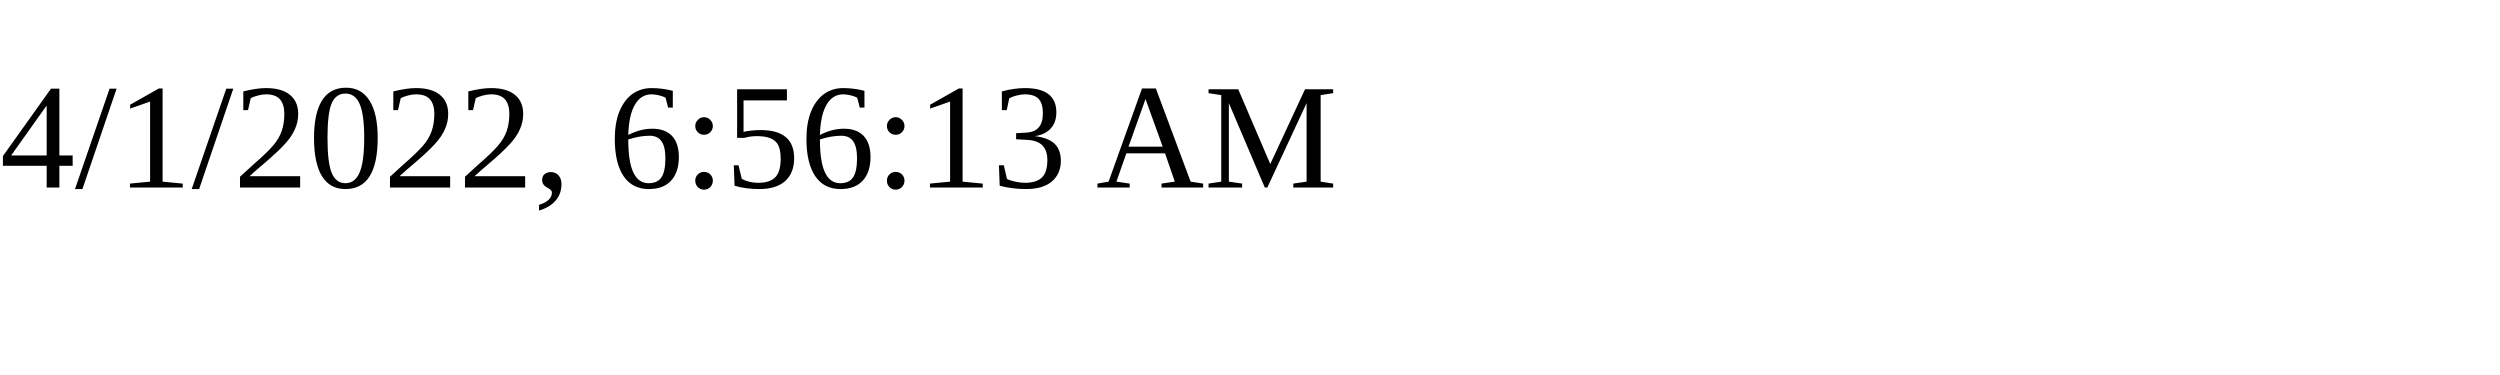
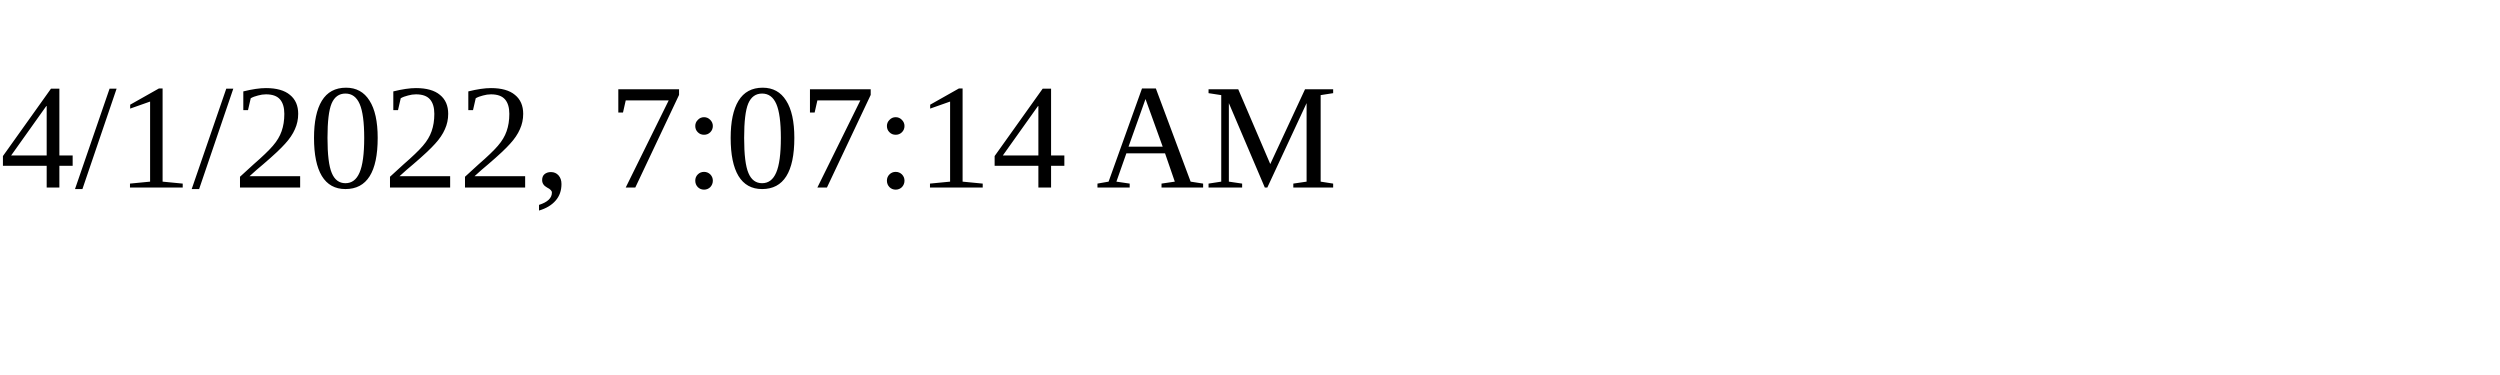
<svg xmlns="http://www.w3.org/2000/svg" height="30" width="200">
-   <text x="0" y="15">4/1/2022, 6:56:13 AM</text>
+   <text x="0" y="15">4/1/2022, 7:07:14 AM</text>
</svg>
